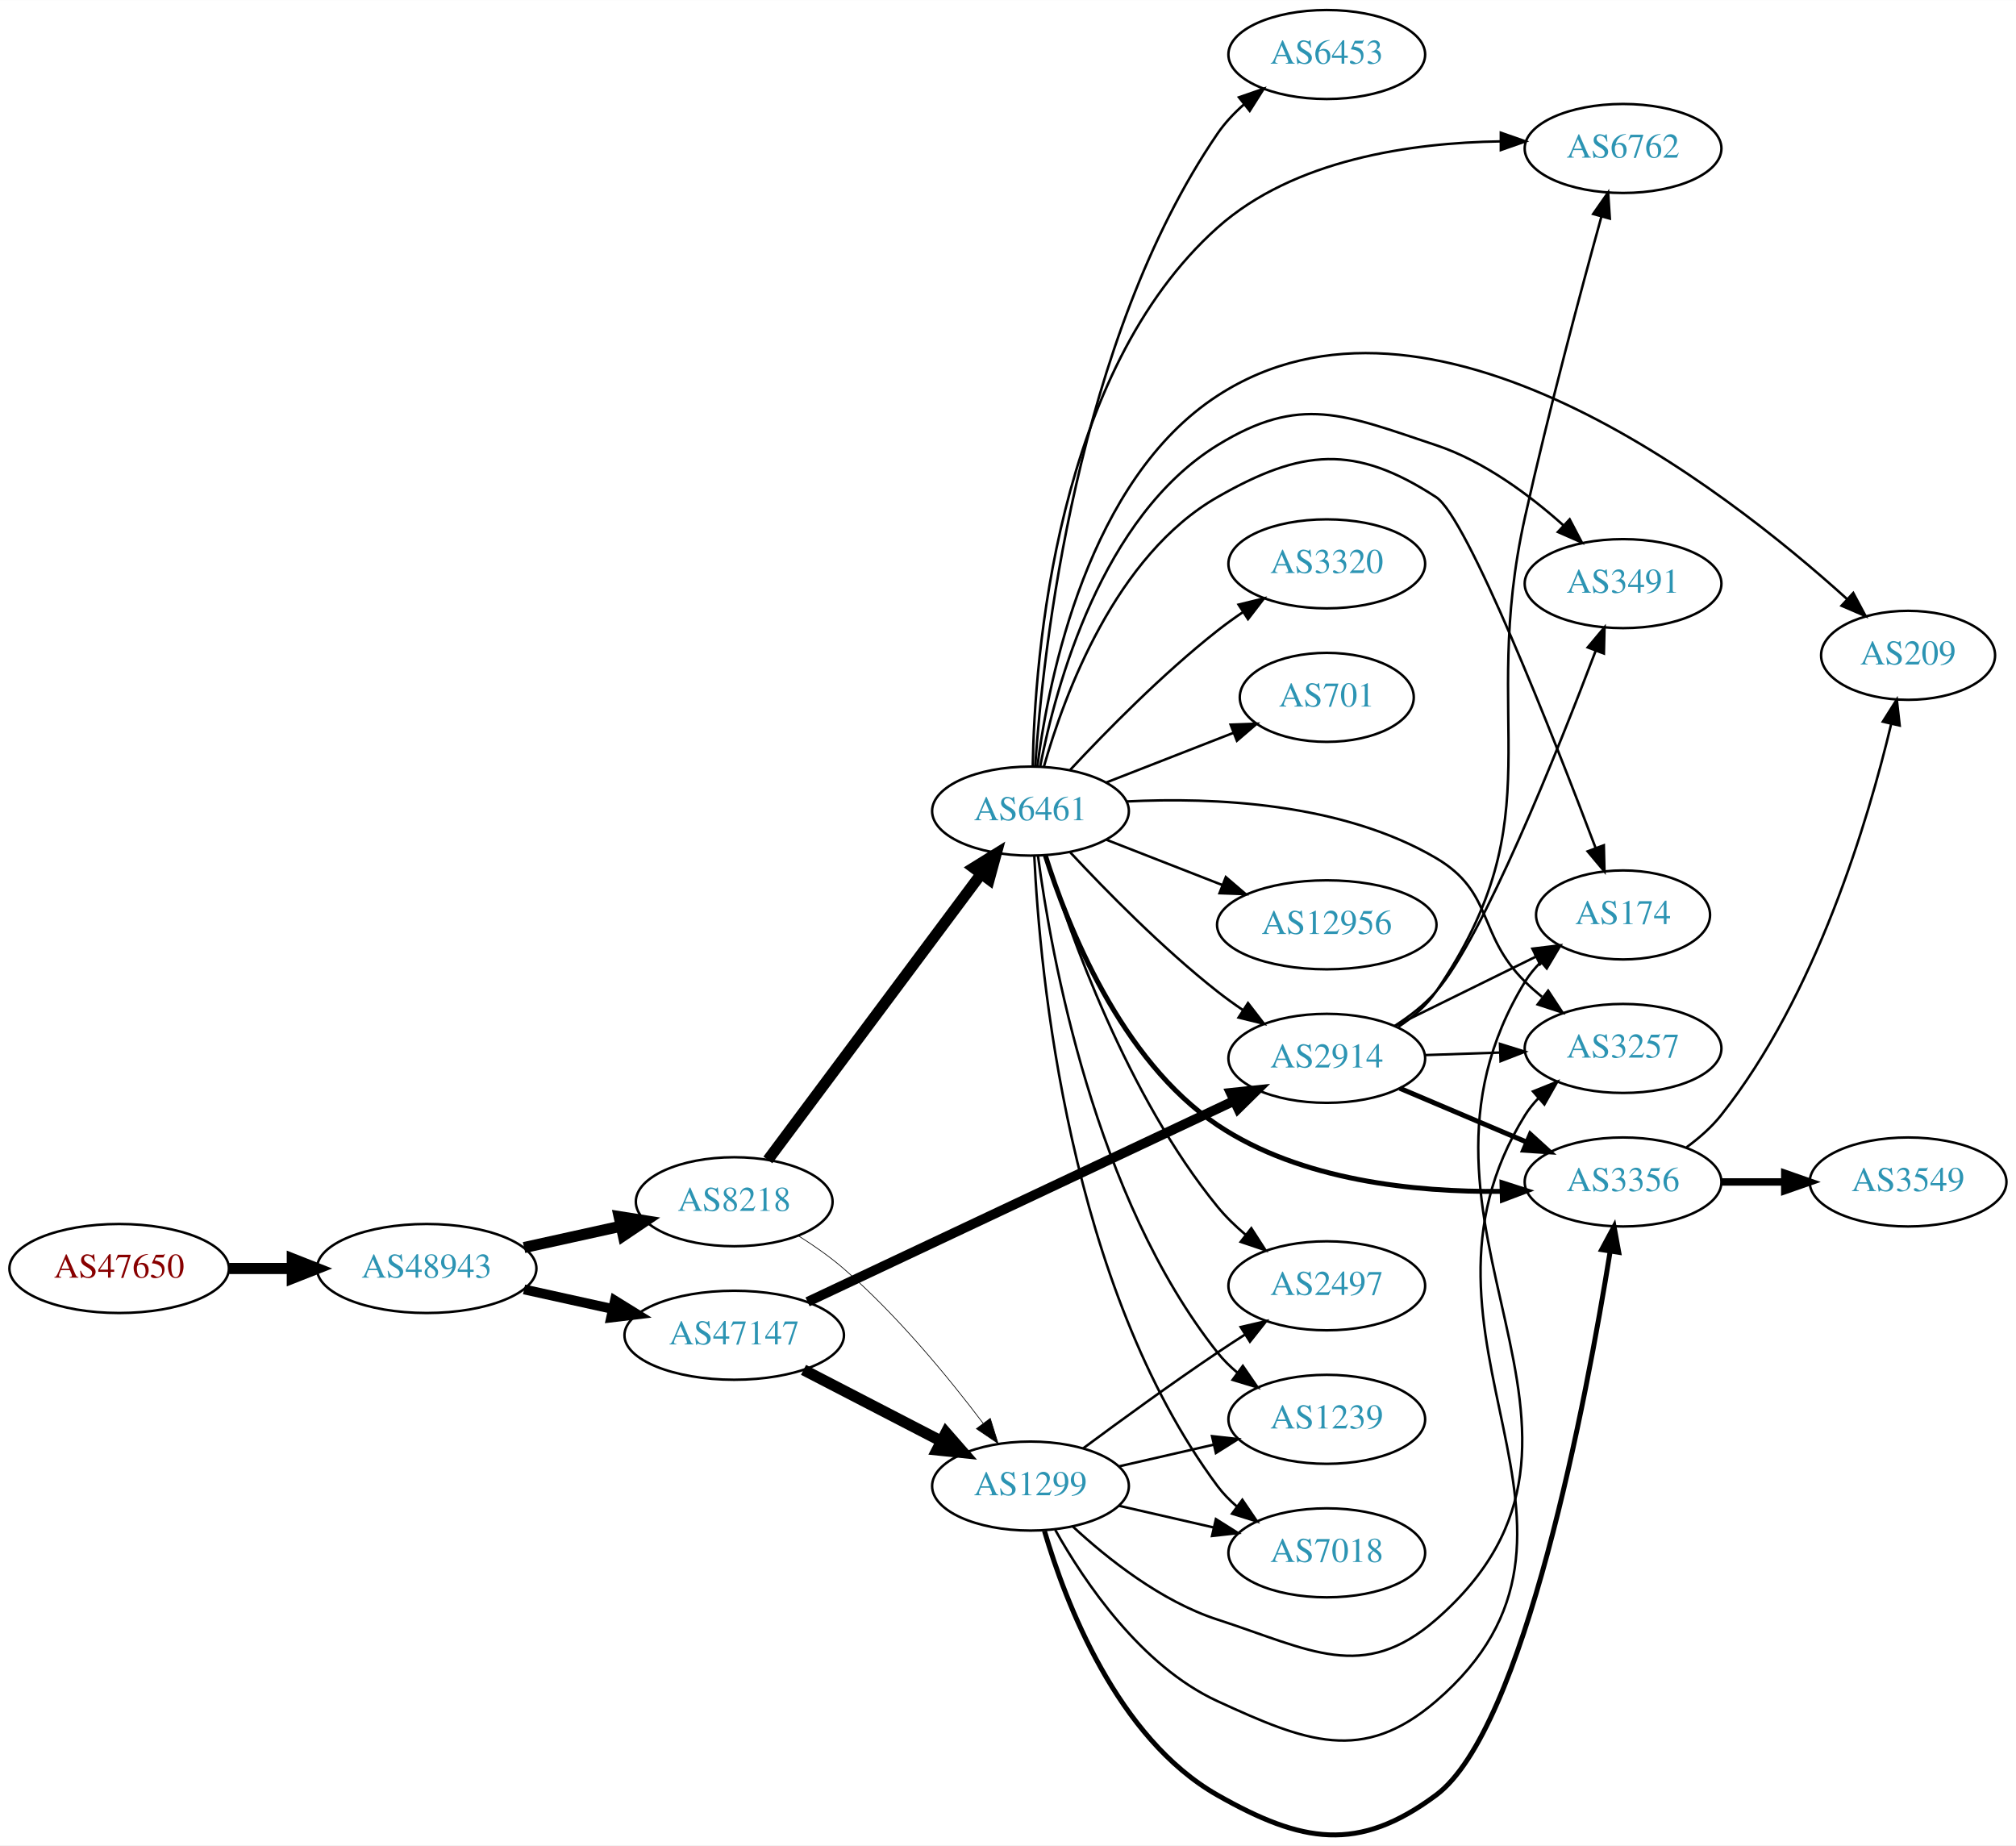
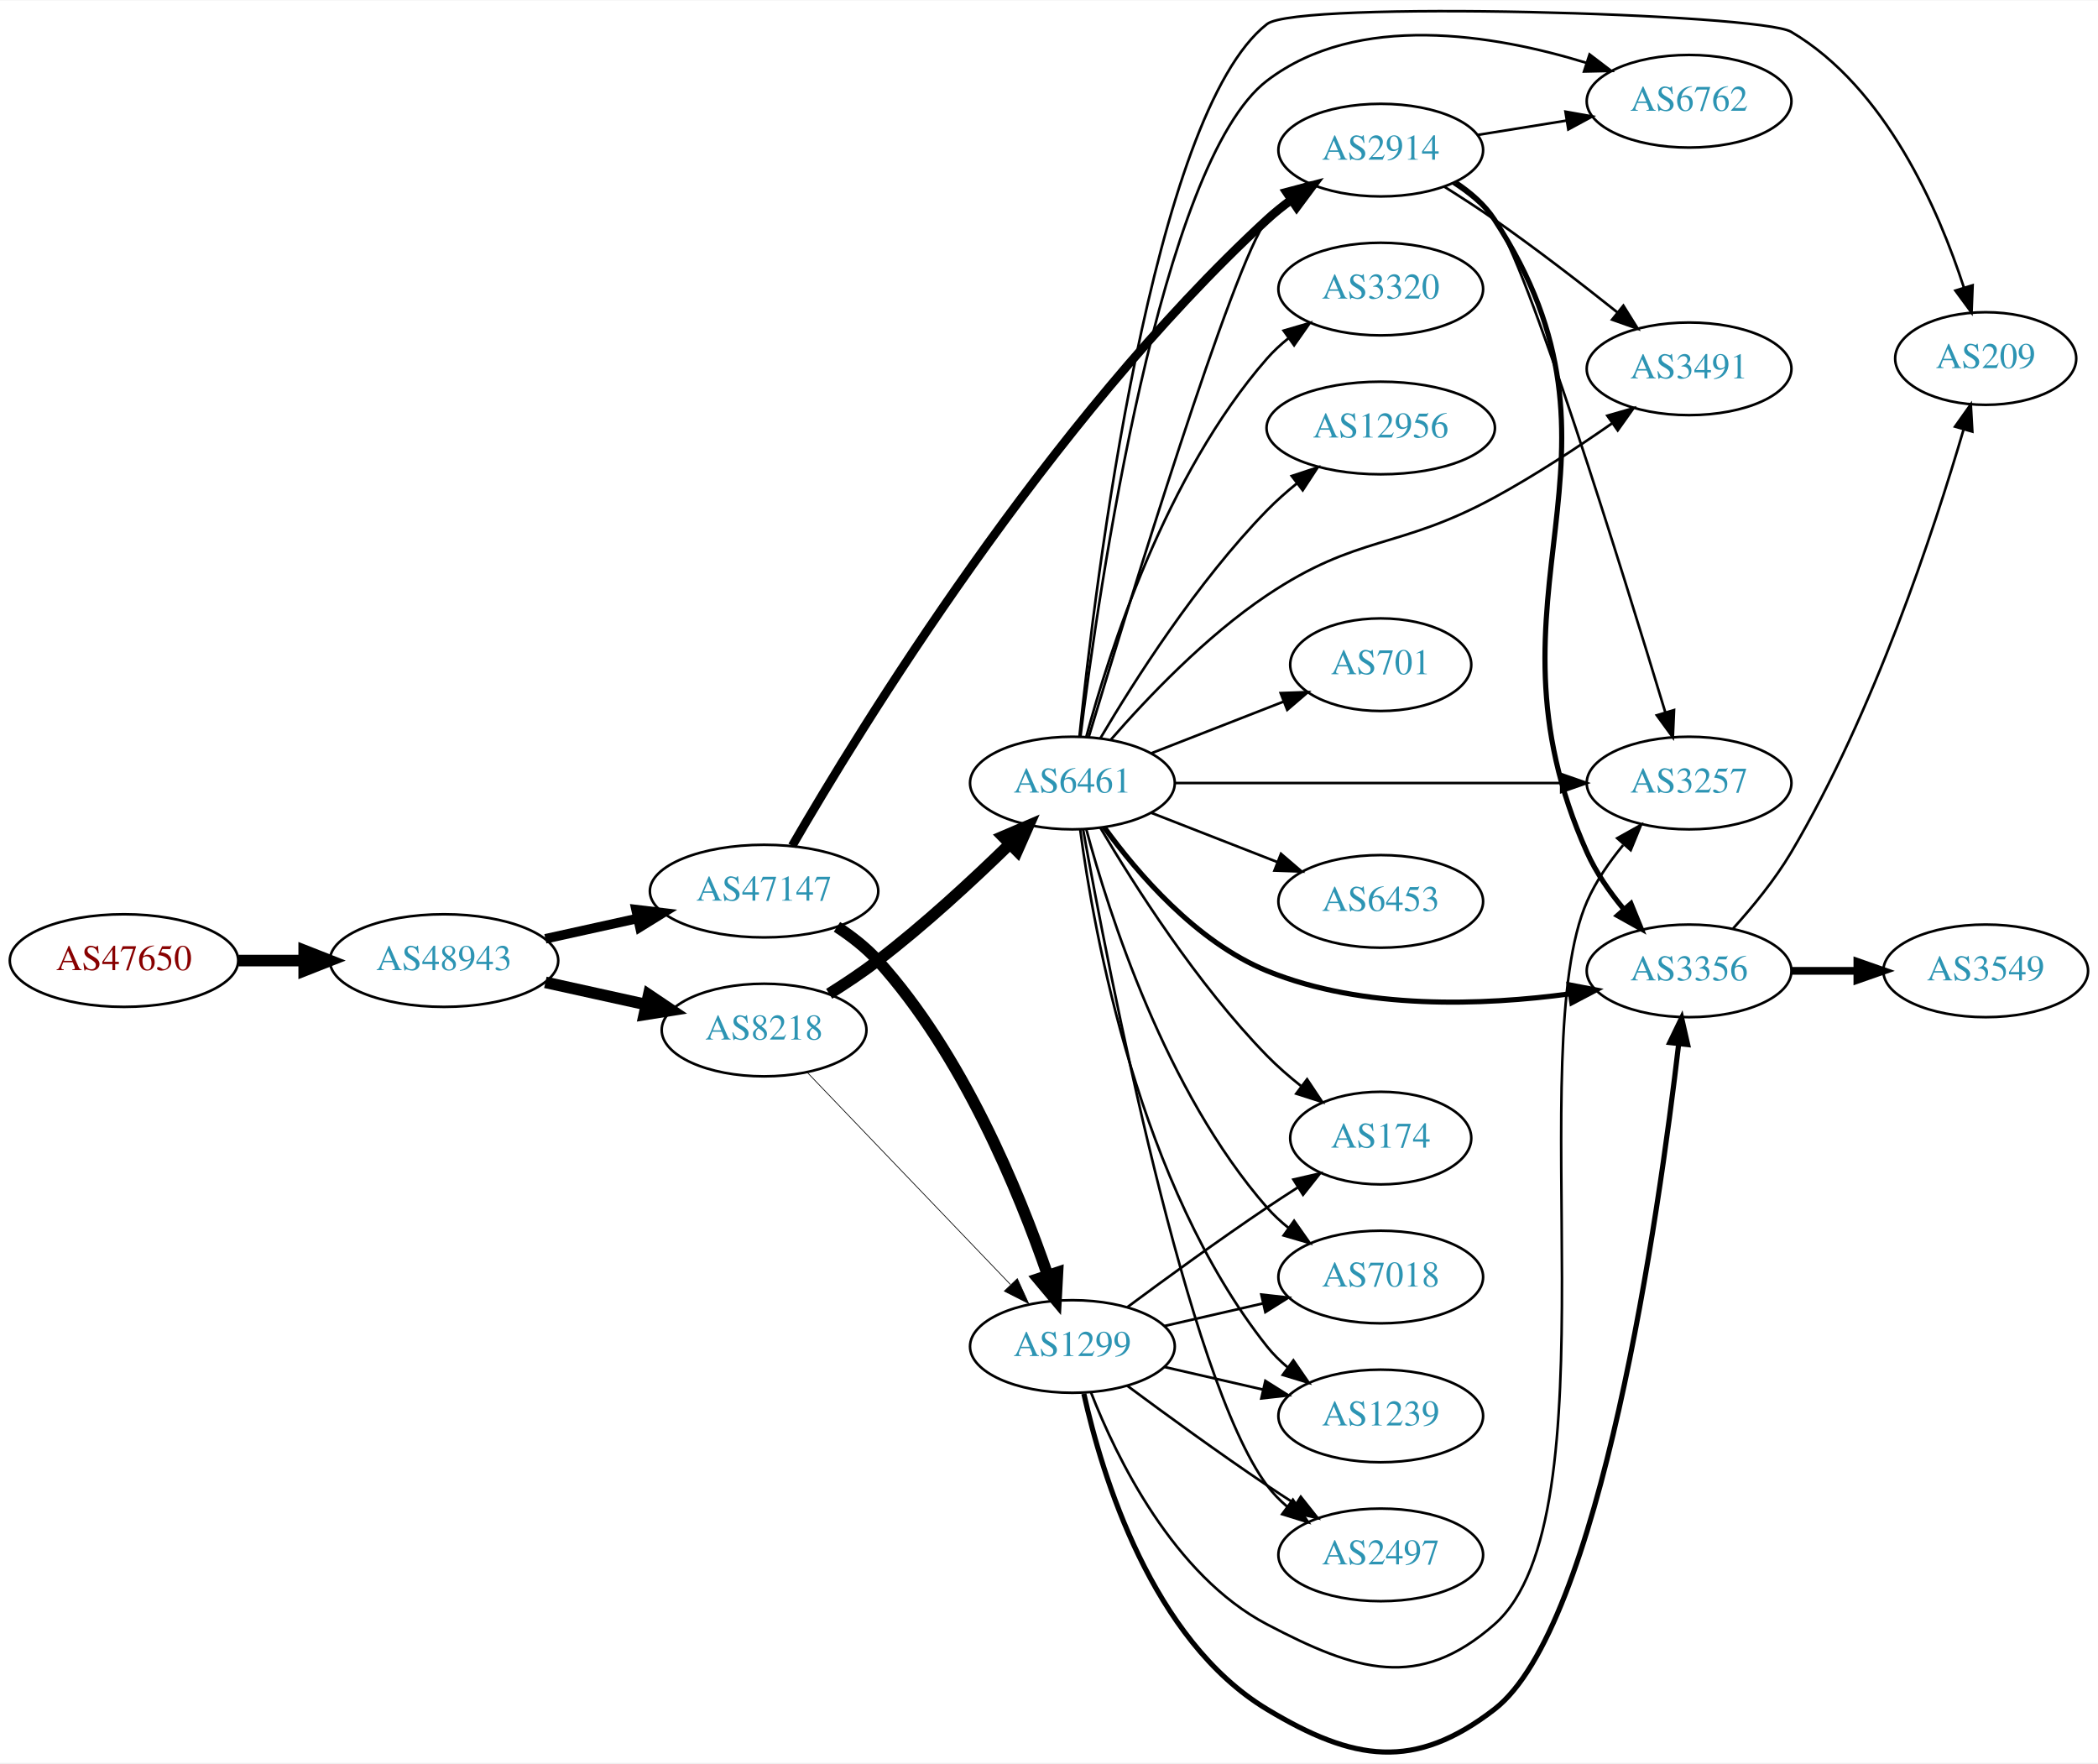
- <svg xmlns="http://www.w3.org/2000/svg" xmlns:xlink="http://www.w3.org/1999/xlink" width="815pt" height="746pt" viewBox="0.00 0.00 815.45 746.31">
-   <g id="graph0" class="graph" transform="scale(1 1) rotate(0) translate(4 742.313)">
-     <polygon fill="white" stroke="none" points="-4,4 -4,-742.313 811.448,-742.313 811.448,4 -4,4" />
+ <svg xmlns="http://www.w3.org/2000/svg" xmlns:xlink="http://www.w3.org/1999/xlink" width="815pt" height="685pt" viewBox="0.00 0.00 815.45 685.01">
+   <g id="graph0" class="graph" transform="scale(1 1) rotate(0) translate(4 681.014)">
+     <polygon fill="white" stroke="none" points="-4,4 -4,-681.014 811.448,-681.014 811.448,4 -4,4" />
    <g id="node1" class="node">
      <g id="a_node1">
        <a xlink:href="/asn/47650" xlink:title="AS47650 ~ IS-IT-ON GmbH [AT]">
-           <ellipse fill="#ffffff" stroke="black" cx="44.196" cy="-229.313" rx="44.393" ry="18" />
-           <text text-anchor="middle" x="44.196" y="-225.613" font-family="Times,serif" font-size="14.00" fill="#880000">AS47650</text>
+           <ellipse fill="#ffffff" stroke="black" cx="44.196" cy="-307.845" rx="44.393" ry="18" />
+           <text text-anchor="middle" x="44.196" y="-304.145" font-family="Times,serif" font-size="14.00" fill="#880000">AS47650</text>
        </a>
      </g>
    </g>
    <g id="node2" class="node">
      <g id="a_node2">
        <a xlink:href="/asn/48943" xlink:title="AS48943 ~ KAPPER NETWORK-COMMUNICATIONS GmbH [AT]">
-           <ellipse fill="#ffffff" stroke="black" cx="168.588" cy="-229.313" rx="44.393" ry="18" />
-           <text text-anchor="middle" x="168.588" y="-225.613" font-family="Times,serif" font-size="14.00" fill="#2c94b3">AS48943</text>
+           <ellipse fill="#ffffff" stroke="black" cx="168.588" cy="-307.845" rx="44.393" ry="18" />
+           <text text-anchor="middle" x="168.588" y="-304.145" font-family="Times,serif" font-size="14.00" fill="#2c94b3">AS48943</text>
        </a>
      </g>
    </g>
    <g id="edge1" class="edge">
-       <path fill="none" stroke="black" stroke-width="4.5" d="M88.692,-229.313C96.898,-229.313 105.569,-229.313 114.041,-229.313" />
-       <polygon fill="black" stroke="black" stroke-width="4.5" points="114.233,-233.251 124.233,-229.313 114.233,-225.376 114.233,-233.251" />
+       <path fill="none" stroke="black" stroke-width="4.5" d="M88.692,-307.845C96.898,-307.845 105.569,-307.845 114.041,-307.845" />
+       <polygon fill="black" stroke="black" stroke-width="4.5" points="114.233,-311.783 124.233,-307.845 114.233,-303.908 114.233,-311.783" />
    </g>
    <g id="node3" class="node">
      <g id="a_node3">
        <a xlink:href="/asn/8218" xlink:title="AS8218 ~ legacy Neotelecoms [FR]">
-           <ellipse fill="#ffffff" stroke="black" cx="292.98" cy="-256.313" rx="39.794" ry="18" />
-           <text text-anchor="middle" x="292.98" y="-252.613" font-family="Times,serif" font-size="14.00" fill="#2c94b3">AS8218</text>
+           <ellipse fill="#ffffff" stroke="black" cx="292.98" cy="-280.845" rx="39.794" ry="18" />
+           <text text-anchor="middle" x="292.98" y="-277.145" font-family="Times,serif" font-size="14.00" fill="#2c94b3">AS8218</text>
        </a>
      </g>
    </g>
    <g id="edge2" class="edge">
-       <path fill="none" stroke="black" stroke-width="4.5" d="M207.978,-237.782C220.369,-240.516 234.216,-243.57 247.036,-246.398" />
-       <polygon fill="black" stroke="black" stroke-width="4.5" points="246.438,-250.298 257.051,-248.608 248.134,-242.608 246.438,-250.298" />
+       <path fill="none" stroke="black" stroke-width="4.5" d="M207.978,-299.377C220.369,-296.643 234.216,-293.588 247.036,-290.76" />
+       <polygon fill="black" stroke="black" stroke-width="4.5" points="248.134,-294.55 257.051,-288.551 246.438,-286.86 248.134,-294.55" />
    </g>
    <g id="node4" class="node">
      <g id="a_node4">
        <a xlink:href="/asn/47147" xlink:title="AS47147 ~ ANEXIA Internetdienstleistungs GmbH [AT]">
-           <ellipse fill="#ffffff" stroke="black" cx="292.98" cy="-202.313" rx="44.393" ry="18" />
-           <text text-anchor="middle" x="292.98" y="-198.613" font-family="Times,serif" font-size="14.00" fill="#2c94b3">AS47147</text>
+           <ellipse fill="#ffffff" stroke="black" cx="292.98" cy="-334.845" rx="44.393" ry="18" />
+           <text text-anchor="middle" x="292.98" y="-331.145" font-family="Times,serif" font-size="14.00" fill="#2c94b3">AS47147</text>
        </a>
      </g>
    </g>
    <g id="edge3" class="edge">
-       <path fill="none" stroke="black" stroke-width="3.971" d="M207.978,-220.844C219.37,-218.331 231.993,-215.547 243.917,-212.916" />
-       <polygon fill="black" stroke="black" stroke-width="3.971" points="244.716,-216.324 253.727,-210.752 243.208,-209.489 244.716,-216.324" />
+       <path fill="none" stroke="black" stroke-width="3.706" d="M207.978,-316.314C219.37,-318.827 231.993,-321.612 243.917,-324.242" />
+       <polygon fill="black" stroke="black" stroke-width="3.706" points="243.208,-327.67 253.727,-326.407 244.716,-320.834 243.208,-327.67" />
    </g>
    <g id="node5" class="node">
      <g id="a_node5">
        <a xlink:href="/asn/6461" xlink:title="AS6461 ~ Zayo Bandwidth [US]">
-           <ellipse fill="#ffffff" stroke="black" cx="412.823" cy="-414.313" rx="39.794" ry="18" />
-           <text text-anchor="middle" x="412.823" y="-410.613" font-family="Times,serif" font-size="14.00" fill="#2c94b3">AS6461</text>
+           <ellipse fill="#ffffff" stroke="black" cx="412.823" cy="-376.845" rx="39.794" ry="18" />
+           <text text-anchor="middle" x="412.823" y="-373.145" font-family="Times,serif" font-size="14.00" fill="#2c94b3">AS6461</text>
        </a>
      </g>
    </g>
    <g id="edge4" class="edge">
-       <path fill="none" stroke="black" stroke-width="4.5" d="M306.592,-273.222C327.303,-300.992 368.639,-356.413 392.882,-388.918" />
-       <polygon fill="black" stroke="black" stroke-width="4.5" points="389.81,-391.385 398.945,-397.047 396.123,-386.677 389.81,-391.385" />
+       <path fill="none" stroke="black" stroke-width="4.5" d="M318.282,-294.925C324.593,-298.878 331.273,-303.336 337.176,-307.845 355.28,-321.676 374.108,-339.104 388.325,-352.984" />
+       <polygon fill="black" stroke="black" stroke-width="4.5" points="385.834,-356.058 395.715,-360.285 391.368,-350.456 385.834,-356.058" />
    </g>
    <g id="node6" class="node">
      <g id="a_node6">
        <a xlink:href="/asn/1299" xlink:title="AS1299 ~ Telia Carrier [EU]">
-           <ellipse fill="#ffffff" stroke="black" cx="412.823" cy="-141.313" rx="39.794" ry="18" />
-           <text text-anchor="middle" x="412.823" y="-137.613" font-family="Times,serif" font-size="14.00" fill="#2c94b3">AS1299</text>
+           <ellipse fill="#ffffff" stroke="black" cx="412.823" cy="-157.845" rx="39.794" ry="18" />
+           <text text-anchor="middle" x="412.823" y="-154.145" font-family="Times,serif" font-size="14.00" fill="#2c94b3">AS1299</text>
        </a>
      </g>
    </g>
    <g id="edge5" class="edge">
-       <path fill="none" stroke="black" stroke-width="0.281" d="M319.117,-242.423C325.288,-238.531 331.691,-234.057 337.176,-229.313 358.86,-210.563 379.624,-185.282 393.722,-166.628" />
-       <polygon fill="black" stroke="black" stroke-width="0.281" points="396.555,-168.684 399.711,-158.57 390.936,-164.509 396.555,-168.684" />
+       <path fill="none" stroke="black" stroke-width="0.281" d="M309.873,-264.257C330.168,-243.074 365.437,-206.261 388.707,-181.974" />
+       <polygon fill="black" stroke="black" stroke-width="0.281" points="391.415,-184.206 395.806,-174.564 386.36,-179.363 391.415,-184.206" />
    </g>
    <g id="edge21" class="edge">
-       <path fill="none" stroke="black" stroke-width="4.5" d="M321.016,-188.319C337.565,-179.752 358.917,-168.699 376.758,-159.464" />
-       <polygon fill="black" stroke="black" stroke-width="4.5" points="378.653,-162.917 385.724,-154.823 375.033,-155.924 378.653,-162.917" />
+       <path fill="none" stroke="black" stroke-width="4.5" d="M321.316,-320.953C327.017,-317.224 332.66,-312.823 337.176,-307.845 370.162,-271.499 392.094,-217.898 403.214,-185.58" />
+       <polygon fill="black" stroke="black" stroke-width="4.5" points="407.019,-186.616 406.445,-175.884 399.548,-184.126 407.019,-186.616" />
    </g>
    <g id="node19" class="node">
      <g id="a_node19">
        <a xlink:href="/asn/2914" xlink:title="AS2914 ~ NTT America, Inc. [US]">
-           <ellipse fill="#ffffff" stroke="black" cx="532.666" cy="-314.313" rx="39.794" ry="18" />
-           <text text-anchor="middle" x="532.666" y="-310.613" font-family="Times,serif" font-size="14.00" fill="#2c94b3">AS2914</text>
+           <ellipse fill="#ffffff" stroke="black" cx="532.666" cy="-622.845" rx="39.794" ry="18" />
+           <text text-anchor="middle" x="532.666" y="-619.145" font-family="Times,serif" font-size="14.00" fill="#2c94b3">AS2914</text>
        </a>
      </g>
    </g>
    <g id="edge20" class="edge">
-       <path fill="none" stroke="black" stroke-width="3.938" d="M322.651,-215.823C365.852,-236.18 447.621,-274.71 495.068,-297.068" />
-       <polygon fill="black" stroke="black" stroke-width="3.938" points="493.824,-300.351 504.362,-301.447 496.808,-294.019 493.824,-300.351" />
+       <path fill="none" stroke="black" stroke-width="3.375" d="M303.918,-352.448C329.809,-397.202 403.276,-517.347 488.469,-595.845 491.386,-598.533 494.606,-601.107 497.934,-603.526" />
+       <polygon fill="black" stroke="black" stroke-width="3.375" points="496.072,-606.492 506.317,-609.192 499.992,-600.692 496.072,-606.492" />
    </g>
    <g id="node7" class="node">
      <g id="a_node7">
-         <a xlink:href="/asn/6453" xlink:title="AS6453 ~ TATA COMMUNICATIONS (AMERICA) INC [US]">
-           <ellipse fill="#ffffff" stroke="black" cx="532.666" cy="-720.313" rx="39.794" ry="18" />
-           <text text-anchor="middle" x="532.666" y="-716.613" font-family="Times,serif" font-size="14.00" fill="#2c94b3">AS6453</text>
+         <a xlink:href="/asn/3320" xlink:title="AS3320 ~ DTAG [DE]">
+           <ellipse fill="#ffffff" stroke="black" cx="532.666" cy="-568.845" rx="39.794" ry="18" />
+           <text text-anchor="middle" x="532.666" y="-565.145" font-family="Times,serif" font-size="14.00" fill="#2c94b3">AS3320</text>
        </a>
      </g>
    </g>
    <g id="edge6" class="edge">
-       <path fill="none" stroke="black" d="M414.717,-432.329C417.812,-478.752 431.295,-604.668 488.469,-688.313 491.422,-692.633 495.153,-696.595 499.18,-700.15" />
-       <polygon fill="black" stroke="black" points="497.149,-703.006 507.162,-706.469 501.494,-697.517 497.149,-703.006" />
+       <path fill="none" stroke="black" d="M418.239,-394.868C426.959,-427.405 449.043,-496.757 488.469,-541.845 490.944,-544.675 493.787,-547.309 496.808,-549.735" />
+       <polygon fill="black" stroke="black" points="494.922,-552.689 505.092,-555.66 498.995,-546.995 494.922,-552.689" />
    </g>
    <g id="node8" class="node">
      <g id="a_node8">
        <a xlink:href="/asn/6762" xlink:title="AS6762 ~ TELECOM ITALIA SPARKLE S.p.A. [IT]">
-           <ellipse fill="#ffffff" stroke="black" cx="652.508" cy="-682.313" rx="39.794" ry="18" />
-           <text text-anchor="middle" x="652.508" y="-678.613" font-family="Times,serif" font-size="14.00" fill="#2c94b3">AS6762</text>
+           <ellipse fill="#ffffff" stroke="black" cx="652.508" cy="-641.845" rx="39.794" ry="18" />
+           <text text-anchor="middle" x="652.508" y="-638.145" font-family="Times,serif" font-size="14.00" fill="#2c94b3">AS6762</text>
        </a>
      </g>
    </g>
    <g id="edge7" class="edge">
-       <path fill="none" stroke="black" d="M413.719,-432.34C414.509,-476.724 423.093,-591.909 488.469,-650.313 519.404,-677.949 567.031,-684.634 602.836,-685.186" />
-       <polygon fill="black" stroke="black" points="603.066,-688.686 613.066,-685.184 603.065,-681.686 603.066,-688.686" />
+       <path fill="none" stroke="black" d="M415.962,-395.07C422.933,-450.976 446.97,-618.17 488.469,-649.845 523.68,-676.721 576.673,-667.796 612.608,-656.768" />
+       <polygon fill="black" stroke="black" points="613.834,-660.05 622.262,-653.63 611.67,-653.393 613.834,-660.05" />
    </g>
    <g id="node9" class="node">
      <g id="a_node9">
-         <a xlink:href="/asn/2497" xlink:title="AS2497 ~ Internet Initiative Japan Inc. [JP]">
-           <ellipse fill="#ffffff" stroke="black" cx="532.666" cy="-222.313" rx="39.794" ry="18" />
-           <text text-anchor="middle" x="532.666" y="-218.613" font-family="Times,serif" font-size="14.00" fill="#2c94b3">AS2497</text>
+         <a xlink:href="/asn/6453" xlink:title="AS6453 ~ TATA COMMUNICATIONS (AMERICA) INC [US]">
+           <ellipse fill="#ffffff" stroke="black" cx="532.666" cy="-330.845" rx="39.794" ry="18" />
+           <text text-anchor="middle" x="532.666" y="-327.145" font-family="Times,serif" font-size="14.00" fill="#2c94b3">AS6453</text>
        </a>
      </g>
    </g>
    <g id="edge8" class="edge">
-       <path fill="none" stroke="black" d="M418.955,-396.392C428.601,-365.009 451.823,-299.182 488.469,-254.313 491.779,-250.261 495.711,-246.449 499.834,-242.966" />
-       <polygon fill="black" stroke="black" points="502.144,-245.603 507.883,-236.698 497.843,-240.08 502.144,-245.603" />
+       <path fill="none" stroke="black" d="M443.56,-365.238C458.353,-359.463 476.431,-352.406 492.352,-346.191" />
+       <polygon fill="black" stroke="black" points="493.896,-349.346 501.938,-342.449 491.35,-342.825 493.896,-349.346" />
    </g>
    <g id="node10" class="node">
      <g id="a_node10">
-         <a xlink:href="/asn/209" xlink:title="AS209 ~ CenturyLink Communications, LLC [US]">
-           <ellipse fill="#ffffff" stroke="black" cx="767.801" cy="-477.313" rx="35.194" ry="18" />
-           <text text-anchor="middle" x="767.801" y="-473.613" font-family="Times,serif" font-size="14.00" fill="#2c94b3">AS209</text>
+         <a xlink:href="/asn/3356" xlink:title="AS3356 ~ Level 3 Parent, LLC [US]">
+           <ellipse fill="#ffffff" stroke="black" cx="652.508" cy="-303.845" rx="39.794" ry="18" />
+           <text text-anchor="middle" x="652.508" y="-300.145" font-family="Times,serif" font-size="14.00" fill="#2c94b3">AS3356</text>
        </a>
      </g>
    </g>
    <g id="edge9" class="edge">
-       <path fill="none" stroke="black" d="M415.594,-432.33C420.208,-468.265 436.152,-548.31 488.469,-582.313 573.966,-637.881 693.141,-545.281 743.191,-500.007" />
-       <polygon fill="black" stroke="black" points="745.625,-502.524 750.615,-493.177 740.886,-497.372 745.625,-502.524" />
+       <path fill="none" stroke="black" stroke-width="2" d="M425.15,-359.686C438.049,-341.871 460.942,-315.068 488.469,-303.845 526,-288.544 572.553,-290.36 606.294,-294.931" />
+       <polygon fill="black" stroke="black" stroke-width="2" points="605.924,-298.415 616.33,-296.423 606.953,-291.491 605.924,-298.415" />
    </g>
    <g id="node11" class="node">
      <g id="a_node11">
-         <a xlink:href="/asn/3491" xlink:title="AS3491 ~ PCCW Global, Inc. [US]">
-           <ellipse fill="#ffffff" stroke="black" cx="652.508" cy="-506.313" rx="39.794" ry="18" />
-           <text text-anchor="middle" x="652.508" y="-502.613" font-family="Times,serif" font-size="14.00" fill="#2c94b3">AS3491</text>
+         <a xlink:href="/asn/1239" xlink:title="AS1239 ~ Sprint [US]">
+           <ellipse fill="#ffffff" stroke="black" cx="532.666" cy="-130.845" rx="39.794" ry="18" />
+           <text text-anchor="middle" x="532.666" y="-127.145" font-family="Times,serif" font-size="14.00" fill="#2c94b3">AS1239</text>
        </a>
      </g>
    </g>
    <g id="edge10" class="edge">
-       <path fill="none" stroke="black" d="M416.714,-432.262C423.051,-464.938 441.54,-533.422 488.469,-562.313 521.924,-582.908 539.593,-574.739 576.862,-562.313 596.262,-555.845 614.678,-542.141 628.365,-529.909" />
-       <polygon fill="black" stroke="black" points="630.914,-532.318 635.849,-522.943 626.144,-527.194 630.914,-532.318" />
+       <path fill="none" stroke="black" d="M415.851,-358.728C421.161,-318.564 438.685,-220.642 488.469,-157.845 490.804,-154.9 493.555,-152.189 496.518,-149.714" />
+       <polygon fill="black" stroke="black" points="498.711,-152.447 504.72,-143.722 494.581,-146.795 498.711,-152.447" />
    </g>
    <g id="node12" class="node">
      <g id="a_node12">
-         <a xlink:href="/asn/174" xlink:title="AS174 ~ Cogent Communications [US]">
-           <ellipse fill="#ffffff" stroke="black" cx="652.508" cy="-372.313" rx="35.194" ry="18" />
-           <text text-anchor="middle" x="652.508" y="-368.613" font-family="Times,serif" font-size="14.00" fill="#2c94b3">AS174</text>
+         <a xlink:href="/asn/209" xlink:title="AS209 ~ CenturyLink Communications, LLC [US]">
+           <ellipse fill="#ffffff" stroke="black" cx="767.801" cy="-541.845" rx="35.194" ry="18" />
+           <text text-anchor="middle" x="767.801" y="-538.145" font-family="Times,serif" font-size="14.00" fill="#2c94b3">AS209</text>
        </a>
      </g>
    </g>
    <g id="edge11" class="edge">
-       <path fill="none" stroke="black" d="M418.253,-432.308C426.484,-461.351 447.181,-517.689 488.469,-541.313 522.568,-560.823 543.946,-562.758 576.862,-541.313 589.541,-533.052 624.095,-445.123 641.38,-399.48" />
-       <polygon fill="black" stroke="black" points="644.738,-400.494 644.988,-389.902 638.187,-398.026 644.738,-400.494" />
+       <path fill="none" stroke="black" d="M415.547,-394.845C421.568,-453.453 443.76,-637.04 488.469,-671.845 500.419,-681.148 680.085,-675.961 692.155,-668.845 728.971,-647.14 749.529,-599.656 759.368,-569.297" />
+       <polygon fill="black" stroke="black" points="762.719,-570.307 762.301,-559.72 756.026,-568.257 762.719,-570.307" />
    </g>
    <g id="node13" class="node">
      <g id="a_node13">
-         <a xlink:href="/asn/3320" xlink:title="AS3320 ~ DTAG [DE]">
-           <ellipse fill="#ffffff" stroke="black" cx="532.666" cy="-514.313" rx="39.794" ry="18" />
-           <text text-anchor="middle" x="532.666" y="-510.613" font-family="Times,serif" font-size="14.00" fill="#2c94b3">AS3320</text>
+         <a xlink:href="/asn/2497" xlink:title="AS2497 ~ Internet Initiative Japan Inc. [JP]">
+           <ellipse fill="#ffffff" stroke="black" cx="532.666" cy="-76.845" rx="39.794" ry="18" />
+           <text text-anchor="middle" x="532.666" y="-73.145" font-family="Times,serif" font-size="14.00" fill="#2c94b3">AS2497</text>
        </a>
      </g>
    </g>
    <g id="edge12" class="edge">
-       <path fill="none" stroke="black" d="M428.92,-431.026C443.386,-446.549 466.243,-469.832 488.469,-487.313 491.754,-489.896 495.298,-492.446 498.893,-494.886" />
-       <polygon fill="black" stroke="black" points="496.987,-497.822 507.277,-500.346 500.807,-491.956 496.987,-497.822" />
+       <path fill="none" stroke="black" d="M416.994,-358.746C426.737,-304.679 457.458,-145.538 488.469,-103.845 490.713,-100.83 493.402,-98.071 496.326,-95.567" />
+       <polygon fill="black" stroke="black" points="498.521,-98.297 504.475,-89.534 494.356,-92.671 498.521,-98.297" />
    </g>
    <g id="node14" class="node">
      <g id="a_node14">
-         <a xlink:href="/asn/701" xlink:title="AS701 ~ UUNET [US]">
-           <ellipse fill="#ffffff" stroke="black" cx="532.666" cy="-460.313" rx="35.194" ry="18" />
-           <text text-anchor="middle" x="532.666" y="-456.613" font-family="Times,serif" font-size="14.00" fill="#2c94b3">AS701</text>
+         <a xlink:href="/asn/12956" xlink:title="AS12956 ~ TELXIUS [ES]">
+           <ellipse fill="#ffffff" stroke="black" cx="532.666" cy="-514.845" rx="44.393" ry="18" />
+           <text text-anchor="middle" x="532.666" y="-511.145" font-family="Times,serif" font-size="14.00" fill="#2c94b3">AS12956</text>
        </a>
      </g>
    </g>
    <g id="edge13" class="edge">
-       <path fill="none" stroke="black" d="M443.56,-425.921C459.177,-432.017 478.454,-439.542 494.99,-445.997" />
-       <polygon fill="black" stroke="black" points="493.774,-449.279 504.362,-449.655 496.319,-442.758 493.774,-449.279" />
+       <path fill="none" stroke="black" d="M423.697,-394.261C436.742,-416.37 461.269,-454.982 488.469,-482.845 492.045,-486.508 496.071,-490.07 500.191,-493.406" />
+       <polygon fill="black" stroke="black" points="498.072,-496.192 508.134,-499.511 502.338,-490.642 498.072,-496.192" />
    </g>
    <g id="node15" class="node">
      <g id="a_node15">
-         <a xlink:href="/asn/3257" xlink:title="AS3257 ~ GTT [DE]">
-           <ellipse fill="#ffffff" stroke="black" cx="652.508" cy="-318.313" rx="39.794" ry="18" />
-           <text text-anchor="middle" x="652.508" y="-314.613" font-family="Times,serif" font-size="14.00" fill="#2c94b3">AS3257</text>
+         <a xlink:href="/asn/174" xlink:title="AS174 ~ Cogent Communications [US]">
+           <ellipse fill="#ffffff" stroke="black" cx="532.666" cy="-238.845" rx="35.194" ry="18" />
+           <text text-anchor="middle" x="532.666" y="-235.145" font-family="Times,serif" font-size="14.00" fill="#2c94b3">AS174</text>
        </a>
      </g>
    </g>
    <g id="edge14" class="edge">
-       <path fill="none" stroke="black" d="M451.813,-418.21C486.712,-419.954 538.66,-417.768 576.862,-395.313 600.469,-381.437 593.362,-364.538 612.862,-345.313 614.993,-343.212 617.303,-341.161 619.699,-339.187" />
-       <polygon fill="black" stroke="black" points="622.211,-341.673 628.032,-332.82 617.961,-336.11 622.211,-341.673" />
+       <path fill="none" stroke="black" d="M423.697,-359.43C436.742,-337.321 461.269,-298.708 488.469,-270.845 492.463,-266.755 497.018,-262.79 501.637,-259.125" />
+       <polygon fill="black" stroke="black" points="504.034,-261.701 509.915,-252.888 499.822,-256.111 504.034,-261.701" />
    </g>
    <g id="node16" class="node">
      <g id="a_node16">
-         <a xlink:href="/asn/12956" xlink:title="AS12956 ~ TELXIUS [ES]">
-           <ellipse fill="#ffffff" stroke="black" cx="532.666" cy="-368.313" rx="44.393" ry="18" />
-           <text text-anchor="middle" x="532.666" y="-364.613" font-family="Times,serif" font-size="14.00" fill="#2c94b3">AS12956</text>
+         <a xlink:href="/asn/701" xlink:title="AS701 ~ UUNET [US]">
+           <ellipse fill="#ffffff" stroke="black" cx="532.666" cy="-422.845" rx="35.194" ry="18" />
+           <text text-anchor="middle" x="532.666" y="-419.145" font-family="Times,serif" font-size="14.00" fill="#2c94b3">AS701</text>
        </a>
      </g>
    </g>
    <g id="edge15" class="edge">
-       <path fill="none" stroke="black" d="M443.56,-402.705C457.789,-397.151 475.056,-390.411 490.52,-384.374" />
-       <polygon fill="black" stroke="black" points="491.83,-387.62 499.873,-380.724 489.284,-381.1 491.83,-387.62" />
+       <path fill="none" stroke="black" d="M443.56,-388.453C459.177,-394.549 478.454,-402.074 494.99,-408.529" />
+       <polygon fill="black" stroke="black" points="493.774,-411.811 504.362,-412.187 496.319,-405.291 493.774,-411.811" />
    </g>
    <g id="node17" class="node">
      <g id="a_node17">
-         <a xlink:href="/asn/3356" xlink:title="AS3356 ~ Level 3 Parent, LLC [US]">
-           <ellipse fill="#ffffff" stroke="black" cx="652.508" cy="-264.313" rx="39.794" ry="18" />
-           <text text-anchor="middle" x="652.508" y="-260.613" font-family="Times,serif" font-size="14.00" fill="#2c94b3">AS3356</text>
+         <a xlink:href="/asn/3257" xlink:title="AS3257 ~ GTT [DE]">
+           <ellipse fill="#ffffff" stroke="black" cx="652.508" cy="-376.845" rx="39.794" ry="18" />
+           <text text-anchor="middle" x="652.508" y="-373.145" font-family="Times,serif" font-size="14.00" fill="#2c94b3">AS3257</text>
        </a>
      </g>
    </g>
    <g id="edge16" class="edge">
-       <path fill="none" stroke="black" stroke-width="2" d="M418.79,-396.498C427.676,-368.233 449.149,-313.628 488.469,-287.313 522.163,-264.764 568.565,-260.141 603.252,-260.502" />
-       <polygon fill="black" stroke="black" stroke-width="2" points="603.53,-264.01 613.614,-260.76 603.704,-257.012 603.53,-264.01" />
+       <path fill="none" stroke="black" d="M452.54,-376.845C493.459,-376.845 558.099,-376.845 602.533,-376.845" />
+       <polygon fill="black" stroke="black" points="602.807,-380.346 612.807,-376.845 602.807,-373.346 602.807,-380.346" />
    </g>
    <g id="node18" class="node">
      <g id="a_node18">
-         <a xlink:href="/asn/1239" xlink:title="AS1239 ~ Sprint [US]">
-           <ellipse fill="#ffffff" stroke="black" cx="532.666" cy="-168.313" rx="39.794" ry="18" />
-           <text text-anchor="middle" x="532.666" y="-164.613" font-family="Times,serif" font-size="14.00" fill="#2c94b3">AS1239</text>
+         <a xlink:href="/asn/3491" xlink:title="AS3491 ~ PCCW Global, Inc. [US]">
+           <ellipse fill="#ffffff" stroke="black" cx="652.508" cy="-537.845" rx="39.794" ry="18" />
+           <text text-anchor="middle" x="652.508" y="-534.145" font-family="Times,serif" font-size="14.00" fill="#2c94b3">AS3491</text>
        </a>
      </g>
    </g>
    <g id="edge17" class="edge">
-       <path fill="none" stroke="black" d="M415.851,-396.196C421.161,-356.031 438.685,-258.11 488.469,-195.313 490.804,-192.368 493.555,-189.656 496.518,-187.182" />
-       <polygon fill="black" stroke="black" points="498.711,-189.915 504.72,-181.19 494.581,-184.263 498.711,-189.915" />
+       <path fill="none" stroke="black" d="M427.803,-393.742C441.816,-409.836 464.674,-433.908 488.469,-449.845 523.999,-473.641 539.296,-467.416 576.862,-487.845 592.486,-496.343 609.001,-507.19 622.513,-516.608" />
+       <polygon fill="black" stroke="black" points="620.734,-519.636 630.92,-522.551 624.775,-513.92 620.734,-519.636" />
    </g>
    <g id="edge18" class="edge">
-       <path fill="none" stroke="black" d="M428.92,-397.601C443.386,-382.078 466.243,-358.794 488.469,-341.313 491.754,-338.73 495.298,-336.181 498.893,-333.74" />
-       <polygon fill="black" stroke="black" points="500.807,-336.67 507.277,-328.281 496.987,-330.804 500.807,-336.67" />
+       <path fill="none" stroke="black" d="M419.129,-394.617C433.928,-443.839 475.431,-579.399 488.469,-595.845 490.804,-598.791 493.555,-601.502 496.518,-603.976" />
+       <polygon fill="black" stroke="black" points="494.581,-606.896 504.72,-609.969 498.711,-601.244 494.581,-606.896" />
    </g>
    <g id="node20" class="node">
      <g id="a_node20">
        <a xlink:href="/asn/7018" xlink:title="AS7018 ~ AT&amp;T Services, Inc. [US]">
-           <ellipse fill="#ffffff" stroke="black" cx="532.666" cy="-114.313" rx="39.794" ry="18" />
-           <text text-anchor="middle" x="532.666" y="-110.613" font-family="Times,serif" font-size="14.00" fill="#2c94b3">AS7018</text>
+           <ellipse fill="#ffffff" stroke="black" cx="532.666" cy="-184.845" rx="39.794" ry="18" />
+           <text text-anchor="middle" x="532.666" y="-181.145" font-family="Times,serif" font-size="14.00" fill="#2c94b3">AS7018</text>
        </a>
      </g>
    </g>
    <g id="edge19" class="edge">
-       <path fill="none" stroke="black" d="M414.356,-396.092C416.593,-349.194 428.206,-222.332 488.469,-141.313 490.713,-138.297 493.402,-135.539 496.326,-133.035" />
-       <polygon fill="black" stroke="black" points="498.521,-135.765 504.475,-127.001 494.356,-130.139 498.521,-135.765" />
+       <path fill="none" stroke="black" d="M418.239,-358.823C426.959,-326.286 449.043,-256.934 488.469,-211.845 490.944,-209.016 493.787,-206.382 496.808,-203.956" />
+       <polygon fill="black" stroke="black" points="498.995,-206.696 505.092,-198.031 494.922,-201.002 498.995,-206.696" />
+     </g>
+     <g id="edge29" class="edge">
+       <path fill="none" stroke="black" stroke-width="2" d="M417.27,-139.475C424.308,-107.833 443.622,-43.847 488.469,-16.845 522.125,3.418 545.782,7.184 576.862,-16.845 618.048,-48.69 640.747,-209.339 648.464,-275.405" />
+       <polygon fill="black" stroke="black" stroke-width="2" points="645.007,-275.981 649.614,-285.521 651.962,-275.19 645.007,-275.981" />
    </g>
    <g id="edge31" class="edge">
-       <path fill="none" stroke="black" d="M434.153,-156.59C449.016,-167.617 469.76,-182.72 488.469,-195.313 492.018,-197.702 495.769,-200.152 499.517,-202.555" />
-       <polygon fill="black" stroke="black" points="497.843,-205.638 508.166,-208.026 501.585,-199.722 497.843,-205.638" />
+       <path fill="none" stroke="black" d="M448.542,-149.891C460.542,-147.141 474.163,-144.02 486.856,-141.112" />
+       <polygon fill="black" stroke="black" points="487.821,-144.482 496.787,-138.837 486.258,-137.659 487.821,-144.482" />
+     </g>
+     <g id="edge26" class="edge">
+       <path fill="none" stroke="black" d="M434.153,-142.569C449.016,-131.541 469.76,-116.439 488.469,-103.845 492.018,-101.456 495.769,-99.006 499.517,-96.603" />
+       <polygon fill="black" stroke="black" points="501.585,-99.437 508.166,-91.133 497.843,-93.521 501.585,-99.437" />
+     </g>
+     <g id="edge28" class="edge">
+       <path fill="none" stroke="black" d="M434.153,-173.122C449.016,-184.15 469.76,-199.252 488.469,-211.845 492.287,-214.415 496.337,-217.055 500.367,-219.632" />
+       <polygon fill="black" stroke="black" points="498.736,-222.741 509.061,-225.117 502.471,-216.821 498.736,-222.741" />
    </g>
    <g id="edge30" class="edge">
-       <path fill="none" stroke="black" d="M429.878,-125.007C443.939,-111.973 465.644,-94.704 488.469,-87.313 525.845,-75.212 547.225,-61.525 576.862,-87.313 664.203,-163.313 552.365,-246.599 612.862,-345.313 614.615,-348.174 616.798,-350.812 619.228,-353.223" />
-       <polygon fill="black" stroke="black" points="617.159,-356.055 627.077,-359.78 621.646,-350.683 617.159,-356.055" />
+       <path fill="none" stroke="black" d="M420.047,-139.98C429.992,-114.553 452.136,-68.9 488.469,-49.845 523.261,-31.599 547.37,-23.891 576.862,-49.845 624.121,-91.437 587.589,-273.186 612.862,-330.845 616.277,-338.637 621.439,-346.133 626.888,-352.731" />
+       <polygon fill="black" stroke="black" points="624.58,-355.404 633.833,-360.563 629.817,-350.759 624.58,-355.404" />
+     </g>
+     <g id="edge27" class="edge">
+       <path fill="none" stroke="black" d="M448.542,-165.8C460.542,-168.55 474.163,-171.67 486.856,-174.579" />
+       <polygon fill="black" stroke="black" points="486.258,-178.032 496.787,-176.854 487.821,-171.209 486.258,-178.032" />
    </g>
    <g id="edge32" class="edge">
-       <path fill="none" stroke="black" d="M422.819,-123.609C434.629,-102.569 457.547,-68.526 488.469,-54.313 524.165,-37.906 547.07,-28.705 576.862,-54.313 657.657,-123.763 556.642,-200.812 612.862,-291.313 614.4,-293.79 616.259,-296.1 618.319,-298.243" />
-       <polygon fill="black" stroke="black" points="616.089,-300.941 625.926,-304.876 620.689,-295.666 616.089,-300.941" />
-     </g>
-     <g id="edge28" class="edge">
-       <path fill="none" stroke="black" stroke-width="2" d="M418.479,-123.128C426.929,-94.395 447.802,-39.395 488.469,-16.313 522.635,3.078 545.333,7.123 576.862,-16.313 612.617,-42.891 637.746,-176.926 647.275,-236.13" />
-       <polygon fill="black" stroke="black" stroke-width="2" points="643.859,-236.937 648.872,-246.271 650.773,-235.848 643.859,-236.937" />
-     </g>
-     <g id="edge29" class="edge">
-       <path fill="none" stroke="black" d="M448.542,-149.268C460.542,-152.017 474.163,-155.138 486.856,-158.046" />
-       <polygon fill="black" stroke="black" points="486.258,-161.5 496.787,-160.322 487.821,-154.677 486.258,-161.5" />
-     </g>
-     <g id="edge27" class="edge">
-       <path fill="none" stroke="black" d="M448.542,-133.358C460.542,-130.609 474.163,-127.488 486.856,-124.58" />
-       <polygon fill="black" stroke="black" points="487.821,-127.95 496.787,-122.305 486.258,-121.126 487.821,-127.95" />
-     </g>
-     <g id="edge34" class="edge">
-       <path fill="none" stroke="black" d="M678.22,-278.363C683.307,-282.084 688.285,-286.443 692.155,-291.313 730.633,-339.75 751.668,-410.617 760.93,-449.4" />
-       <polygon fill="black" stroke="black" points="757.587,-450.478 763.235,-459.442 764.409,-448.912 757.587,-450.478" />
+       <path fill="none" stroke="black" d="M669.623,-320.304C677.181,-328.655 685.882,-339.256 692.155,-349.845 724.476,-404.411 747.837,-475.507 759.142,-514.052" />
+       <polygon fill="black" stroke="black" points="755.881,-515.376 762.009,-524.019 762.609,-513.442 755.881,-515.376" />
    </g>
    <g id="node21" class="node">
      <g id="a_node21">
        <a xlink:href="/asn/3549" xlink:title="AS3549 ~ Level 3 Parent, LLC [US]">
-           <ellipse fill="#ffffff" stroke="black" cx="767.801" cy="-264.313" rx="39.794" ry="18" />
-           <text text-anchor="middle" x="767.801" y="-260.613" font-family="Times,serif" font-size="14.00" fill="#2c94b3">AS3549</text>
+           <ellipse fill="#ffffff" stroke="black" cx="767.801" cy="-303.845" rx="39.794" ry="18" />
+           <text text-anchor="middle" x="767.801" y="-300.145" font-family="Times,serif" font-size="14.00" fill="#2c94b3">AS3549</text>
        </a>
      </g>
    </g>
    <g id="edge33" class="edge">
-       <path fill="none" stroke="black" stroke-width="3" d="M692.18,-264.313C700.383,-264.313 709.147,-264.313 717.679,-264.313" />
-       <polygon fill="black" stroke="black" stroke-width="3" points="717.919,-267.813 727.919,-264.313 717.919,-260.813 717.919,-267.813" />
+       <path fill="none" stroke="black" stroke-width="3" d="M692.18,-303.845C700.383,-303.845 709.147,-303.845 717.679,-303.845" />
+       <polygon fill="black" stroke="black" stroke-width="3" points="717.919,-307.346 727.919,-303.845 717.919,-300.346 717.919,-307.346" />
    </g>
    <g id="edge22" class="edge">
-       <path fill="none" stroke="black" d="M561.636,-327.057C567.445,-330.883 572.974,-335.615 576.862,-341.313 625.795,-413.03 593.952,-448.577 612.862,-533.313 622.39,-576.01 635.535,-625.027 643.775,-654.823" />
-       <polygon fill="black" stroke="black" points="640.42,-655.822 646.471,-664.519 647.164,-653.947 640.42,-655.822" />
-     </g>
-     <g id="edge26" class="edge">
-       <path fill="none" stroke="black" d="M560.239,-327.499C566.24,-331.353 572.204,-335.987 576.862,-341.313 595.838,-363.015 625.931,-438.291 641.477,-479.252" />
-       <polygon fill="black" stroke="black" points="638.211,-480.511 645.011,-488.635 644.761,-478.044 638.211,-480.511" />
+       <path fill="none" stroke="black" d="M570.306,-628.753C581.28,-630.522 593.463,-632.487 604.984,-634.344" />
+       <polygon fill="black" stroke="black" points="604.461,-637.805 614.891,-635.942 605.575,-630.894 604.461,-637.805" />
+     </g>
+     <g id="edge24" class="edge">
+       <path fill="none" stroke="black" stroke-width="2" d="M561.803,-610.213C567.605,-606.383 573.089,-601.62 576.862,-595.845 637.3,-503.341 567.601,-450.648 612.862,-349.845 616.346,-342.084 621.533,-334.6 626.985,-328.002" />
+       <polygon fill="black" stroke="black" stroke-width="2" points="629.913,-329.974 633.922,-320.167 624.672,-325.334 629.913,-329.974" />
    </g>
    <g id="edge25" class="edge">
-       <path fill="none" stroke="black" d="M560.112,-327.33C576.985,-335.634 599.026,-346.483 617.236,-355.445" />
-       <polygon fill="black" stroke="black" points="615.843,-358.661 626.361,-359.936 618.935,-352.38 615.843,-358.661" />
-     </g>
-     <g id="edge24" class="edge">
-       <path fill="none" stroke="black" d="M572.252,-315.623C582.018,-315.954 592.635,-316.315 602.829,-316.661" />
-       <polygon fill="black" stroke="black" points="602.722,-320.159 612.835,-317.001 602.96,-313.163 602.722,-320.159" />
+       <path fill="none" stroke="black" d="M560.611,-609.969C566.6,-606.105 572.466,-601.39 576.862,-595.845 589.111,-580.395 626.481,-459.818 643.233,-404.462" />
+       <polygon fill="black" stroke="black" points="646.665,-405.202 646.202,-394.617 639.963,-403.18 646.665,-405.202" />
    </g>
    <g id="edge23" class="edge">
-       <path fill="none" stroke="black" stroke-width="2" d="M562.192,-302.21C577.566,-295.686 596.742,-287.55 613.381,-280.49" />
-       <polygon fill="black" stroke="black" stroke-width="2" points="614.997,-283.607 622.836,-276.479 612.263,-277.163 614.997,-283.607" />
+       <path fill="none" stroke="black" d="M557.263,-608.7C563.705,-604.676 570.626,-600.2 576.862,-595.845 593.171,-584.456 610.771,-570.849 624.782,-559.678" />
+       <polygon fill="black" stroke="black" points="626.974,-562.407 632.581,-553.418 622.592,-556.949 626.974,-562.407" />
    </g>
  </g>
</svg>
